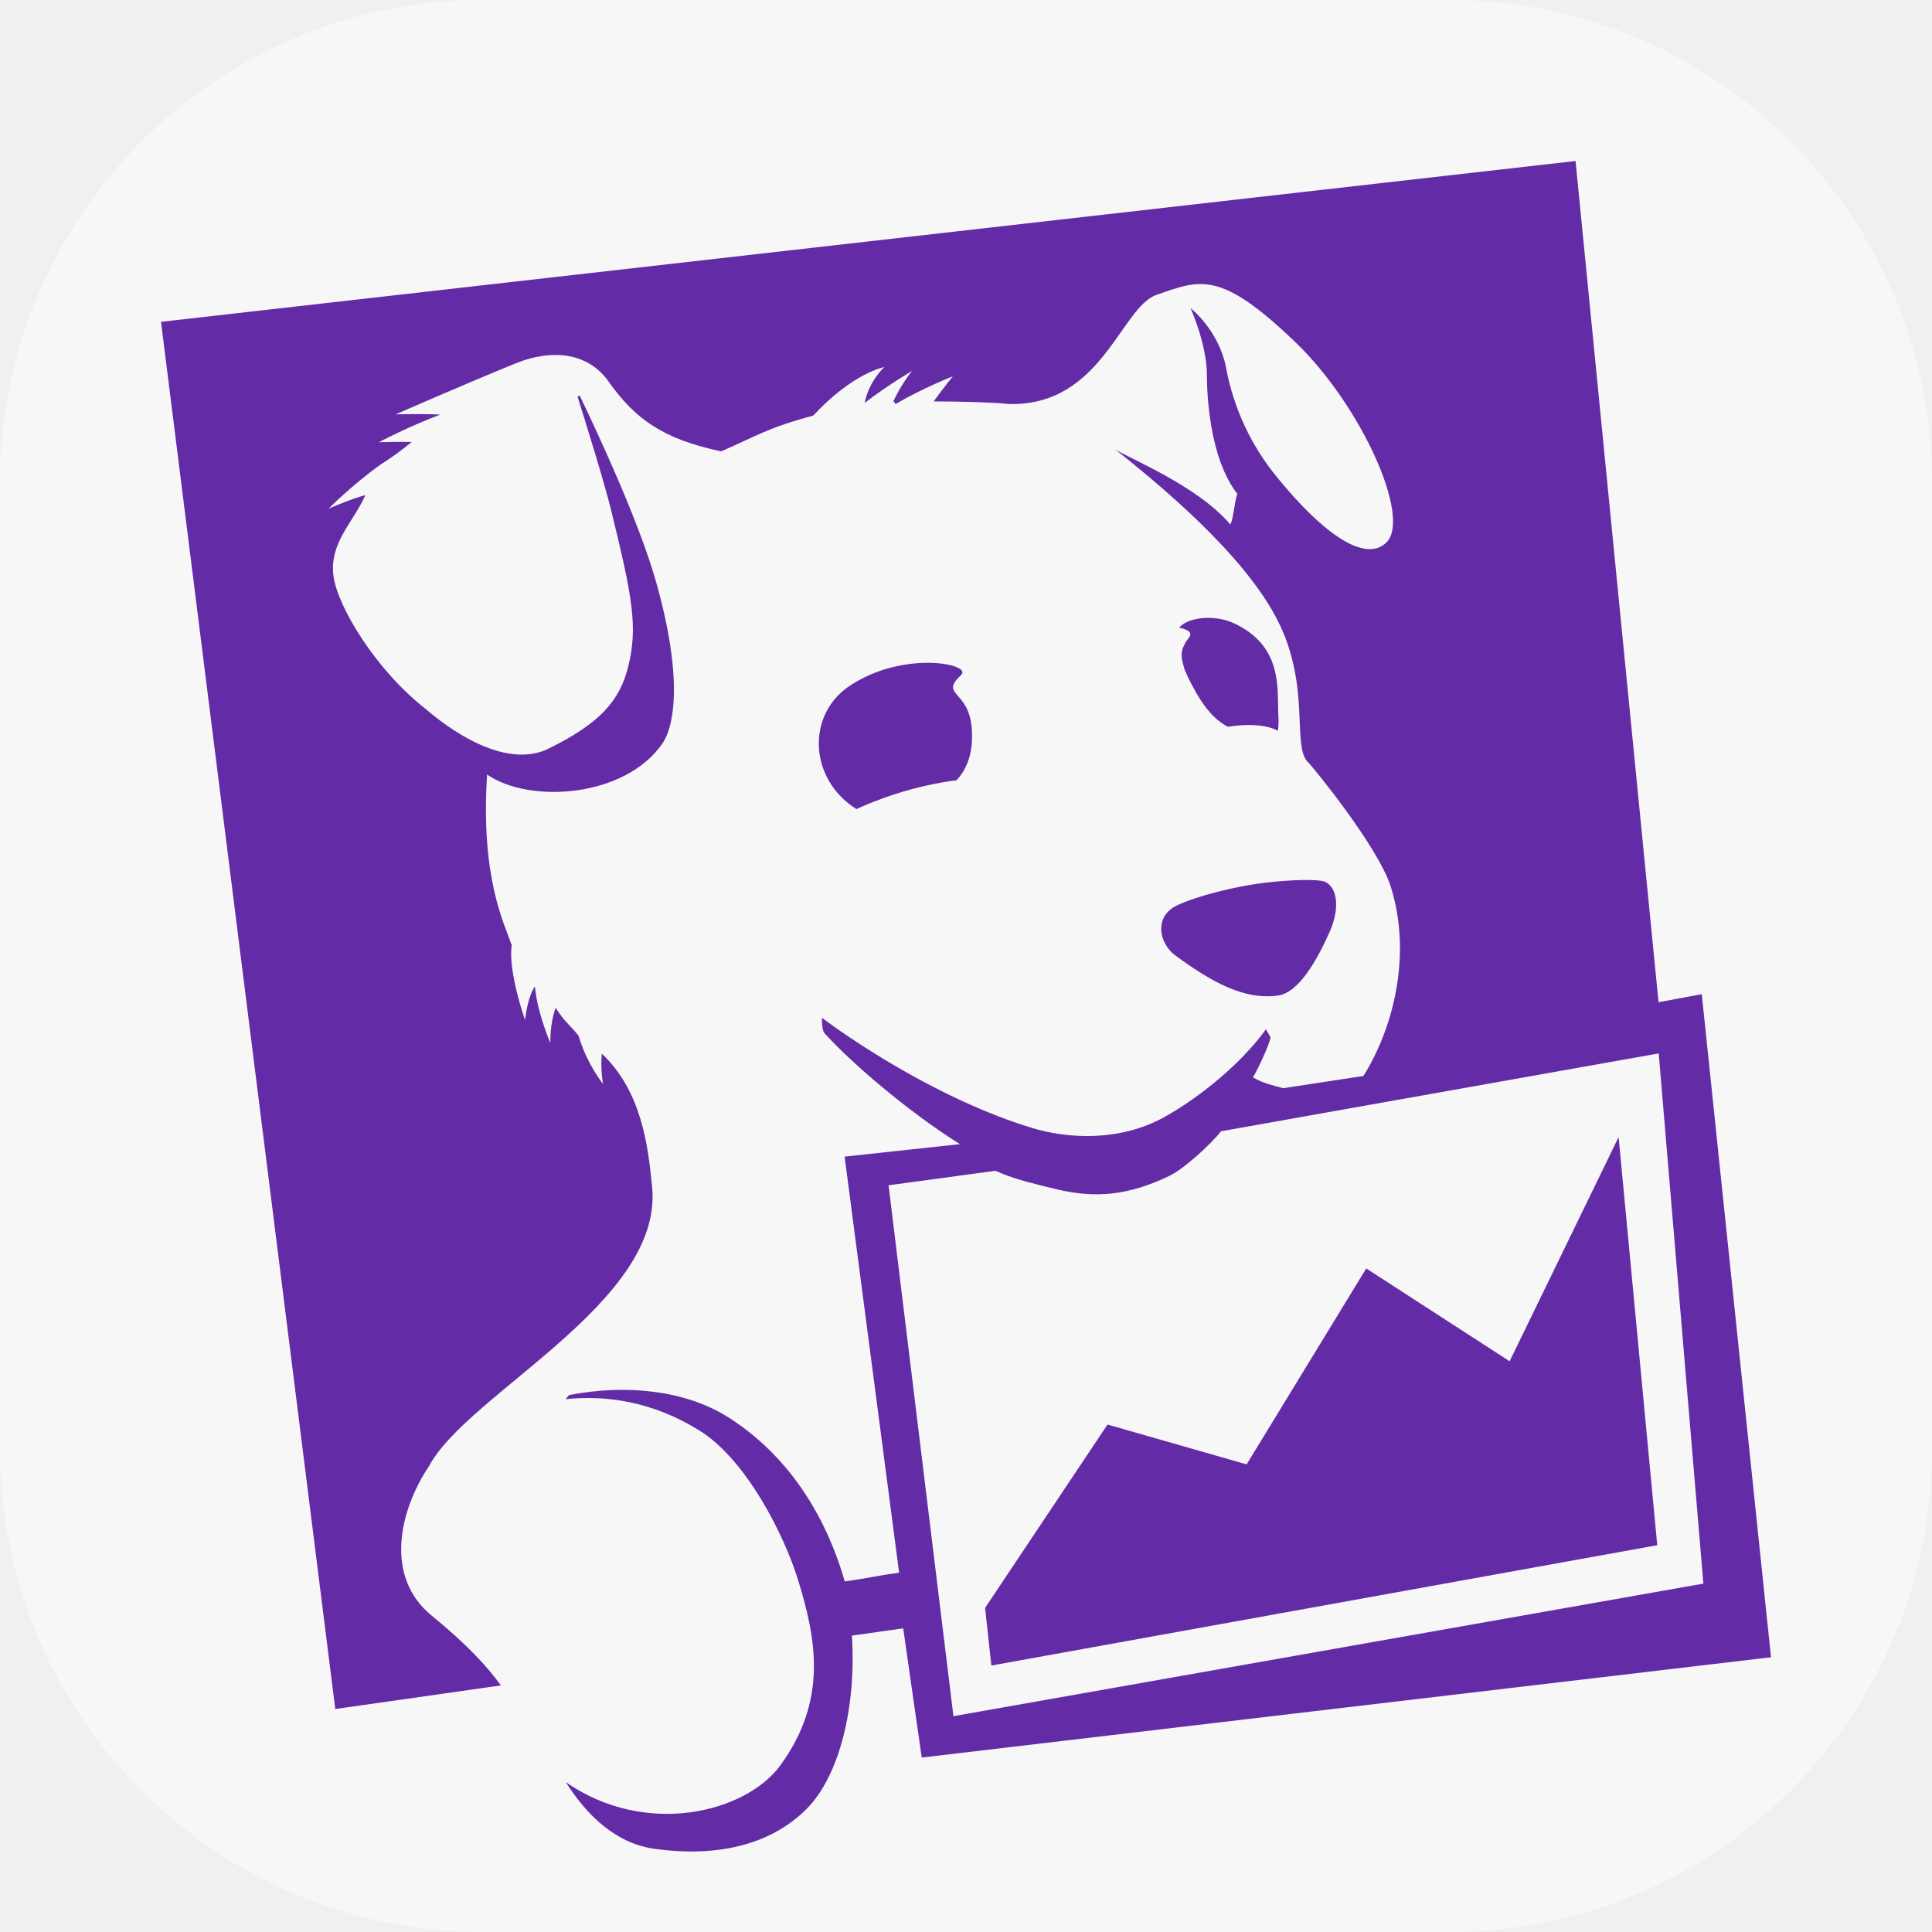
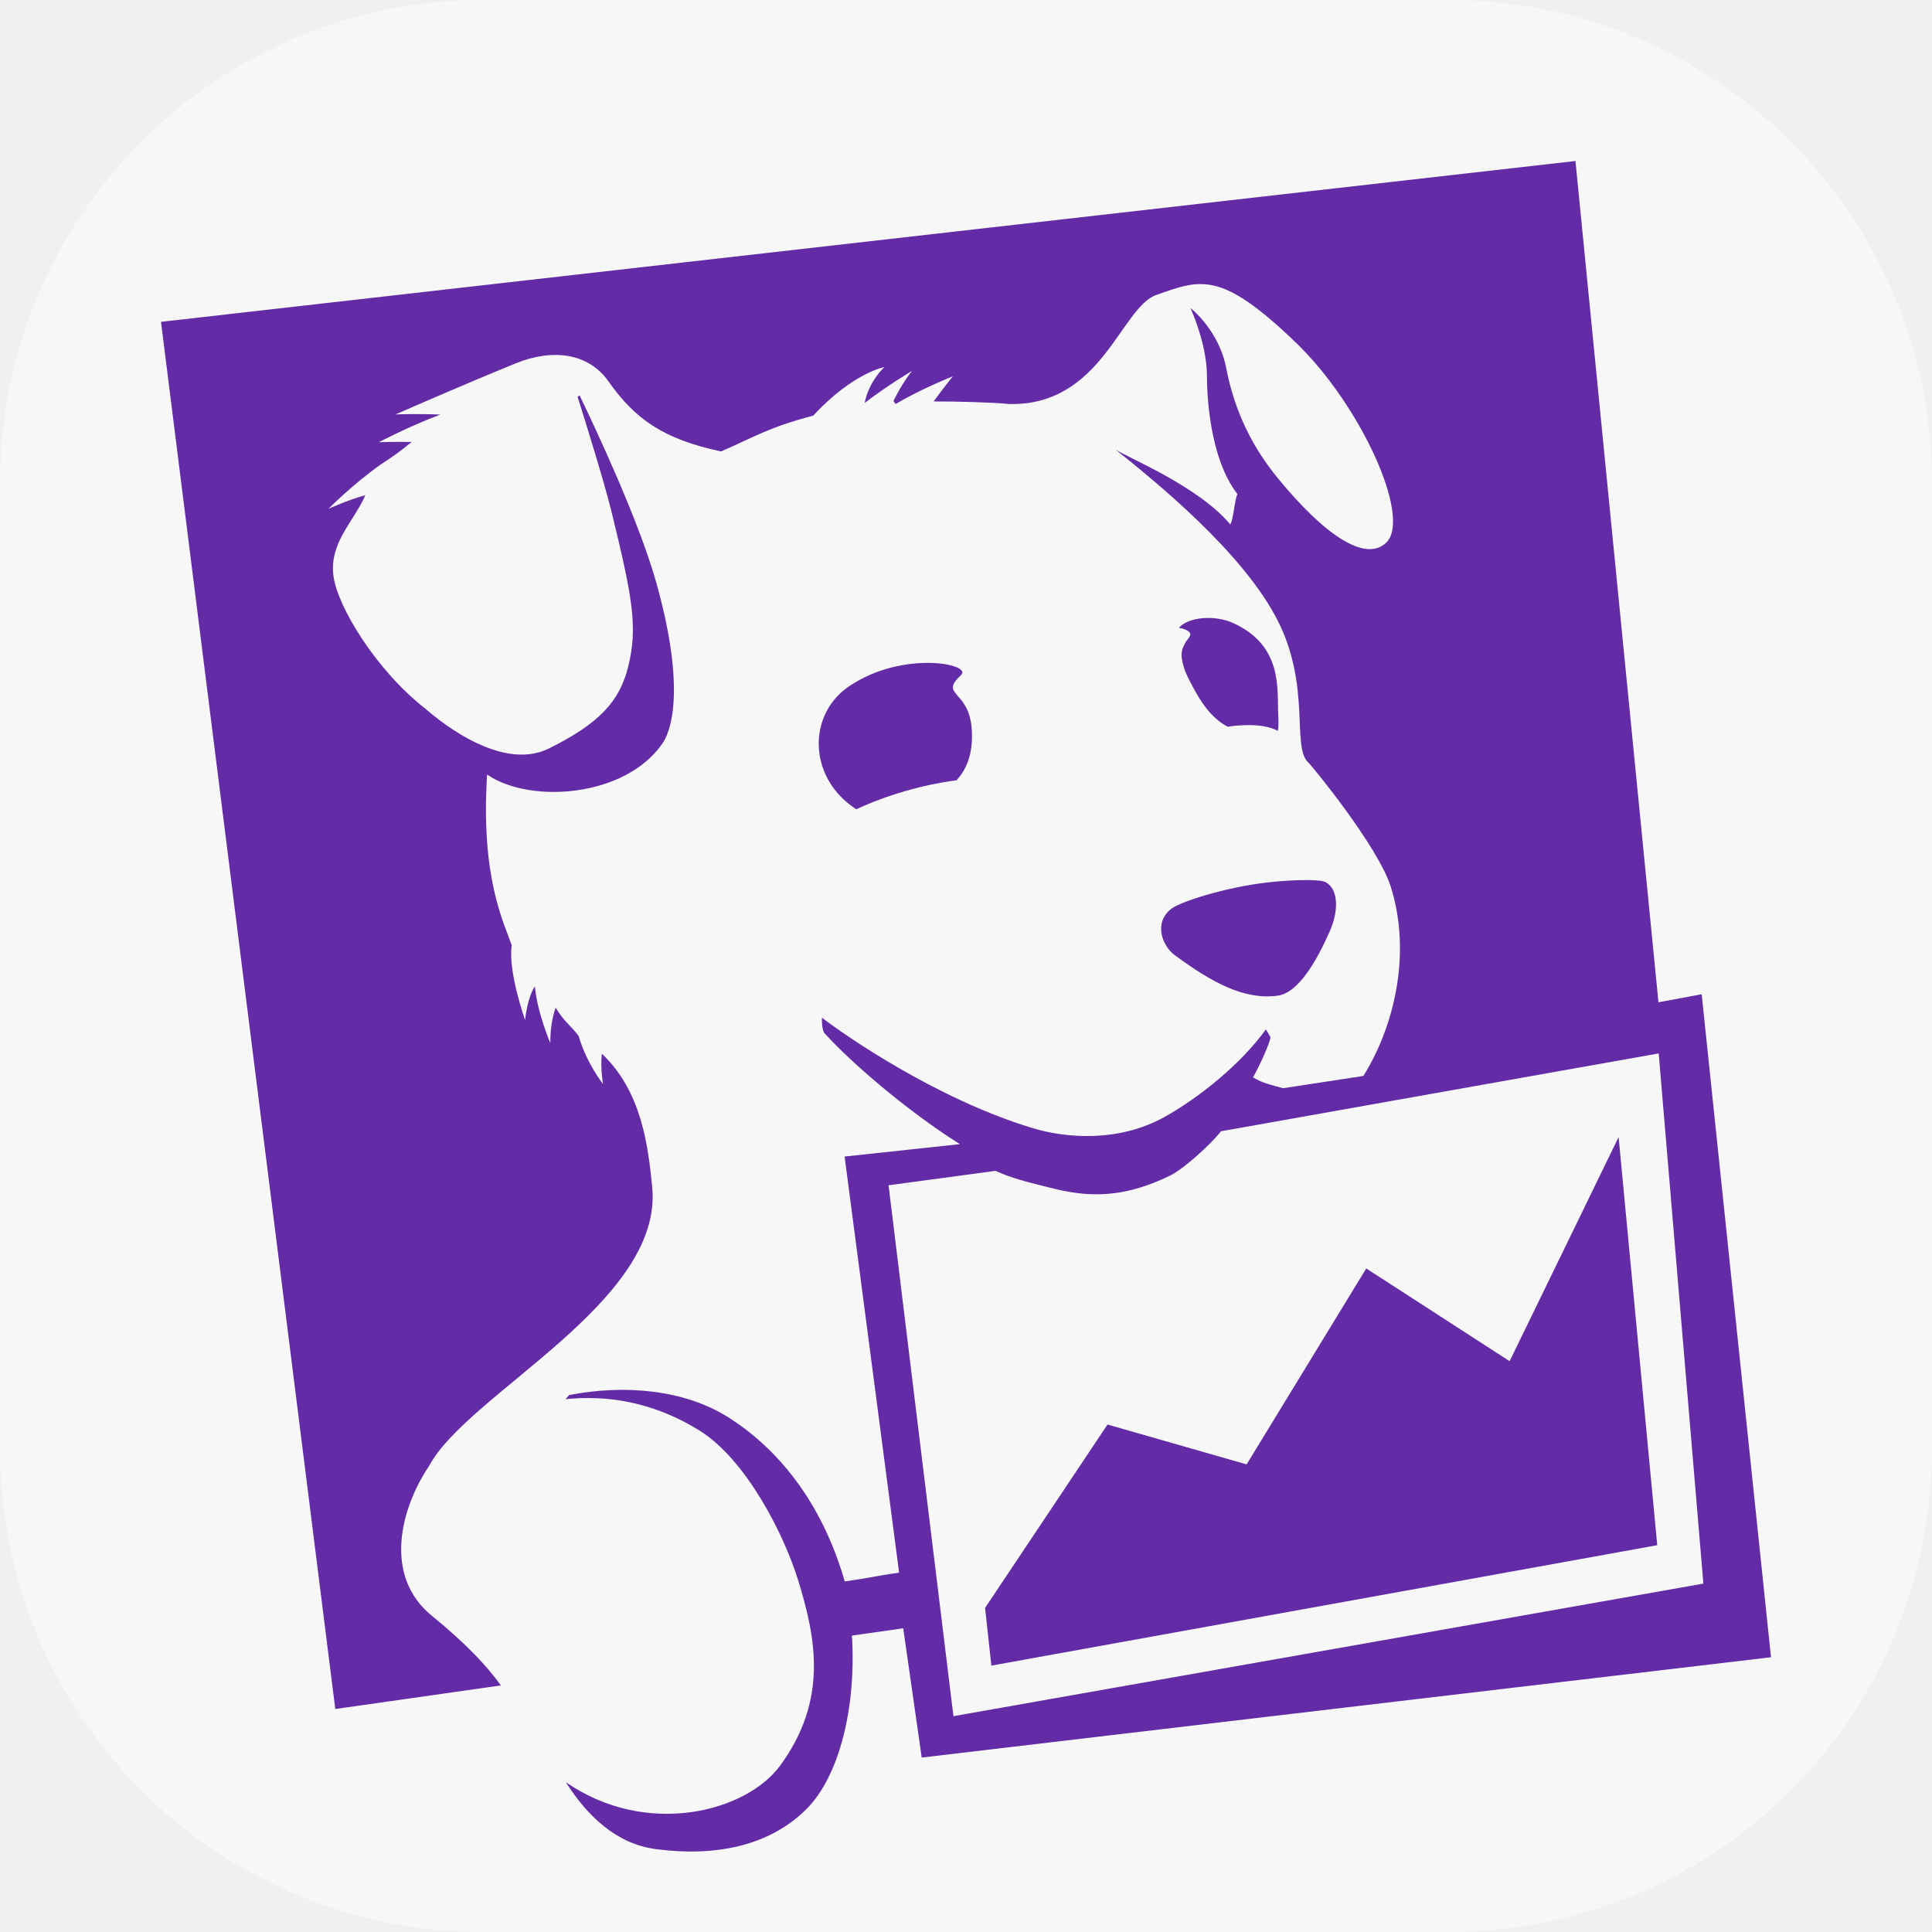
- <svg xmlns="http://www.w3.org/2000/svg" width="24" height="24" fill="none" viewBox="0 0 24 24">
-   <g clip-path="url(#Datadog_svg__a)">
-     <rect width="24" height="24" fill="#F7F7F7" rx="6" />
-     <path fill="#632CA6" fill-rule="evenodd" d="m18.753 16.91-1.781-1.153-1.486 2.434-1.728-.495-1.521 2.278.078.716 8.272-1.495-.48-5.07zm-7.715-2.186 1.328-.18c.214.095.364.131.621.196.401.102.865.2 1.553-.14.16-.077.493-.376.628-.547l5.437-.967.555 6.586-9.316 1.647zM21.14 12.35l-.537.1L19.572 2 2 3.998 4.165 21.23l2.057-.293c-.165-.23-.42-.509-.857-.865-.606-.493-.392-1.332-.034-1.861.473-.895 2.909-2.032 2.77-3.462-.049-.52-.133-1.196-.625-1.66-.019.192.015.377.015.377s-.203-.253-.303-.597c-.1-.133-.179-.175-.285-.351-.076.204-.066.44-.066.44s-.165-.382-.192-.705c-.098.144-.122.419-.122.419s-.215-.604-.166-.93c-.098-.282-.388-.844-.306-2.12.536.368 1.717.281 2.176-.384.153-.22.258-.821-.076-2.006-.214-.76-.744-1.891-.951-2.32l-.025.017c.109.346.334 1.07.42 1.422.261 1.066.331 1.437.209 1.929-.105.427-.355.707-.988 1.019-.634.313-1.475-.45-1.528-.492-.616-.48-1.092-1.265-1.145-1.647-.056-.417.245-.668.396-1.01-.217.061-.458.17-.458.17s.288-.293.644-.547c.147-.095.234-.156.39-.283a9 9 0 0 0-.408.003s.375-.198.763-.343c-.284-.012-.556-.002-.556-.002s.836-.367 1.496-.636c.455-.183.898-.129 1.148.225.327.463.67.715 1.4.87.447-.194.582-.294 1.144-.444.495-.534.883-.603.883-.603s-.192.174-.244.446c.28-.217.588-.398.588-.398s-.12.144-.23.373l.026.038c.327-.193.711-.344.711-.344s-.11.136-.238.312c.247-.002.747.01.941.032 1.147.025 1.385-1.201 1.825-1.355.551-.193.797-.31 1.736.595.806.777 1.436 2.167 1.123 2.479-.262.258-.78-.101-1.352-.801a3 3 0 0 1-.64-1.367c-.09-.47-.442-.743-.442-.743s.204.446.204.84c0 .215.027 1.02.379 1.47-.035.066-.05.327-.09.377-.408-.485-1.287-.832-1.43-.934.485.39 1.599 1.284 2.027 2.143.405.81.166 1.554.371 1.747.058.055.87 1.048 1.027 1.546.272.87.016 1.783-.34 2.35l-.997.152c-.146-.04-.244-.06-.375-.134.073-.125.216-.436.217-.5l-.056-.098c-.31.431-.83.85-1.261 1.09-.565.314-1.216.266-1.64.137-1.202-.364-2.34-1.161-2.614-1.37 0 0-.009.167.043.204.303.336.998.943 1.67 1.366l-1.432.155.677 5.168c-.3.042-.347.063-.675.109-.29-1.003-.844-1.658-1.449-2.04-.534-.337-1.27-.412-1.975-.275l-.045.051c.49-.05 1.069.02 1.663.389.583.362 1.053 1.296 1.226 1.858.222.72.375 1.488-.222 2.304-.424.58-1.662.9-2.663.207.267.421.628.766 1.115.83.722.097 1.407-.026 1.879-.501.402-.406.616-1.256.56-2.15l.637-.09.23 1.605L22 20.587zm-6.418-4.36c-.03.066-.076.11-.007.324l.004.012.012.028.029.064c.125.251.262.488.492.61q.09-.015.185-.02c.216-.01.352.024.438.07a1 1 0 0 0 .005-.195c-.017-.318.064-.86-.559-1.144-.235-.107-.565-.074-.675.06q.03.003.052.01c.167.058.054.114.024.181m1.747 2.968c-.082-.044-.464-.027-.732.005-.512.059-1.064.232-1.185.325-.22.167-.12.457.043.577.455.334.855.558 1.276.503.26-.033.488-.435.65-.8.11-.251.11-.522-.052-.61m-4.529-2.574c.145-.135-.718-.311-1.387.137-.494.33-.51 1.038-.037 1.44q.07.058.122.09.206-.096.477-.185a4.3 4.3 0 0 1 .769-.174c.1-.11.216-.303.187-.652-.04-.474-.406-.4-.13-.656" clip-rule="evenodd" />
+ <svg xmlns="http://www.w3.org/2000/svg" width="24" height="24" viewBox="0 0 24 24" fill="none">
+   <g clip-path="url(#clip0_1775_60)">
+     <rect width="24" height="24" rx="6" fill="#F7F7F7" />
+     <path fill-rule="evenodd" clip-rule="evenodd" d="M18.753 16.909L16.972 15.757L15.486 18.191L13.758 17.696L12.237 19.974L12.315 20.691L20.587 19.195L20.107 14.125L18.753 16.909ZM11.038 14.724L12.366 14.545C12.58 14.639 12.73 14.675 12.987 14.74C13.388 14.842 13.852 14.94 14.54 14.601C14.7 14.523 15.033 14.224 15.168 14.053L20.605 13.086L21.16 19.672L11.844 21.319L11.038 14.724ZM21.139 12.351L20.602 12.451L19.571 2L2 3.998L4.165 21.23L6.222 20.937C6.058 20.707 5.802 20.428 5.365 20.072C4.759 19.579 4.973 18.74 5.331 18.21C5.804 17.316 8.24 16.179 8.102 14.749C8.052 14.229 7.968 13.553 7.476 13.089C7.457 13.281 7.491 13.466 7.491 13.466C7.491 13.466 7.288 13.213 7.188 12.869C7.088 12.736 7.009 12.694 6.903 12.518C6.827 12.722 6.837 12.959 6.837 12.959C6.837 12.959 6.672 12.576 6.645 12.253C6.547 12.397 6.523 12.672 6.523 12.672C6.523 12.672 6.308 12.068 6.357 11.743C6.259 11.46 5.969 10.898 6.051 9.622C6.587 9.99 7.768 9.903 8.227 9.238C8.38 9.018 8.485 8.417 8.151 7.232C7.937 6.472 7.407 5.341 7.2 4.912L7.175 4.929C7.284 5.275 7.509 6 7.595 6.351C7.856 7.417 7.926 7.788 7.804 8.28C7.699 8.707 7.449 8.987 6.816 9.299C6.182 9.612 5.341 8.85 5.288 8.807C4.672 8.326 4.196 7.542 4.143 7.16C4.087 6.743 4.388 6.492 4.539 6.151C4.322 6.211 4.081 6.32 4.081 6.32C4.081 6.32 4.369 6.027 4.725 5.773C4.872 5.678 4.959 5.617 5.114 5.49C4.889 5.487 4.707 5.493 4.707 5.493C4.707 5.493 5.082 5.295 5.47 5.15C5.186 5.138 4.914 5.148 4.914 5.148C4.914 5.148 5.75 4.781 6.41 4.512C6.865 4.329 7.308 4.383 7.558 4.737C7.885 5.2 8.229 5.452 8.957 5.608C9.405 5.413 9.54 5.313 10.102 5.163C10.597 4.629 10.986 4.56 10.986 4.56C10.986 4.56 10.793 4.734 10.741 5.006C11.022 4.789 11.329 4.608 11.329 4.608C11.329 4.608 11.21 4.752 11.099 4.981L11.125 5.019C11.452 4.826 11.836 4.675 11.836 4.675C11.836 4.675 11.726 4.811 11.598 4.987C11.845 4.985 12.345 4.998 12.539 5.019C13.686 5.044 13.924 3.818 14.364 3.664C14.915 3.471 15.162 3.354 16.101 4.259C16.906 5.036 17.536 6.426 17.223 6.738C16.961 6.996 16.444 6.637 15.871 5.937C15.568 5.566 15.339 5.127 15.232 4.57C15.141 4.099 14.789 3.827 14.789 3.827C14.789 3.827 14.993 4.273 14.993 4.667C14.993 4.882 15.02 5.686 15.372 6.138C15.337 6.203 15.321 6.464 15.283 6.514C14.874 6.029 13.995 5.682 13.852 5.58C14.337 5.969 15.451 6.864 15.879 7.723C16.284 8.534 16.045 9.277 16.25 9.47C16.308 9.525 17.12 10.518 17.277 11.016C17.549 11.886 17.293 12.799 16.936 13.366L15.94 13.518C15.794 13.479 15.696 13.459 15.565 13.384C15.638 13.259 15.781 12.948 15.782 12.883L15.726 12.787C15.416 13.217 14.896 13.636 14.465 13.876C13.9 14.19 13.249 14.142 12.825 14.013C11.623 13.649 10.485 12.852 10.211 12.643C10.211 12.643 10.202 12.81 10.254 12.847C10.557 13.183 11.252 13.79 11.924 14.213L10.492 14.367L11.169 19.536C10.869 19.578 10.822 19.599 10.494 19.645C10.204 18.642 9.65 17.987 9.045 17.605C8.511 17.268 7.775 17.193 7.07 17.33L7.025 17.381C7.515 17.331 8.094 17.401 8.688 17.77C9.271 18.132 9.741 19.066 9.914 19.628C10.136 20.347 10.289 21.116 9.692 21.932C9.268 22.511 8.03 22.831 7.029 22.139C7.296 22.56 7.657 22.905 8.144 22.97C8.866 23.066 9.551 22.943 10.023 22.468C10.425 22.062 10.639 21.212 10.583 20.318L11.22 20.227L11.45 21.833L22 20.587L21.139 12.351ZM14.721 7.991C14.691 8.057 14.645 8.101 14.714 8.315L14.718 8.327L14.73 8.355L14.759 8.419C14.884 8.67 15.021 8.907 15.251 9.028C15.311 9.018 15.372 9.012 15.436 9.009C15.652 8.999 15.788 9.033 15.874 9.079C15.882 9.036 15.884 8.975 15.879 8.884C15.862 8.566 15.943 8.025 15.32 7.74C15.085 7.633 14.755 7.666 14.645 7.8C14.665 7.802 14.683 7.806 14.697 7.811C14.864 7.868 14.751 7.924 14.721 7.991ZM16.468 10.959C16.386 10.915 16.004 10.932 15.736 10.963C15.224 11.023 14.672 11.197 14.551 11.289C14.331 11.456 14.431 11.746 14.594 11.866C15.049 12.2 15.449 12.424 15.87 12.369C16.129 12.336 16.358 11.934 16.519 11.569C16.63 11.318 16.63 11.047 16.468 10.959ZM11.939 8.385C12.084 8.25 11.221 8.074 10.552 8.522C10.058 8.852 10.042 9.56 10.515 9.962C10.562 10.002 10.601 10.03 10.637 10.053C10.775 9.989 10.933 9.925 11.114 9.867C11.419 9.77 11.674 9.72 11.883 9.693C11.983 9.583 12.099 9.39 12.07 9.041C12.03 8.567 11.664 8.642 11.939 8.385Z" fill="#632CA6" />
  </g>
  <defs>
-     <clipPath id="Datadog_svg__a">
-       <path fill="#fff" d="M0 0h24v24H0z" />
+     <clipPath id="clip0_1775_60">
+       <rect width="24" height="24" fill="white" />
    </clipPath>
  </defs>
</svg>
